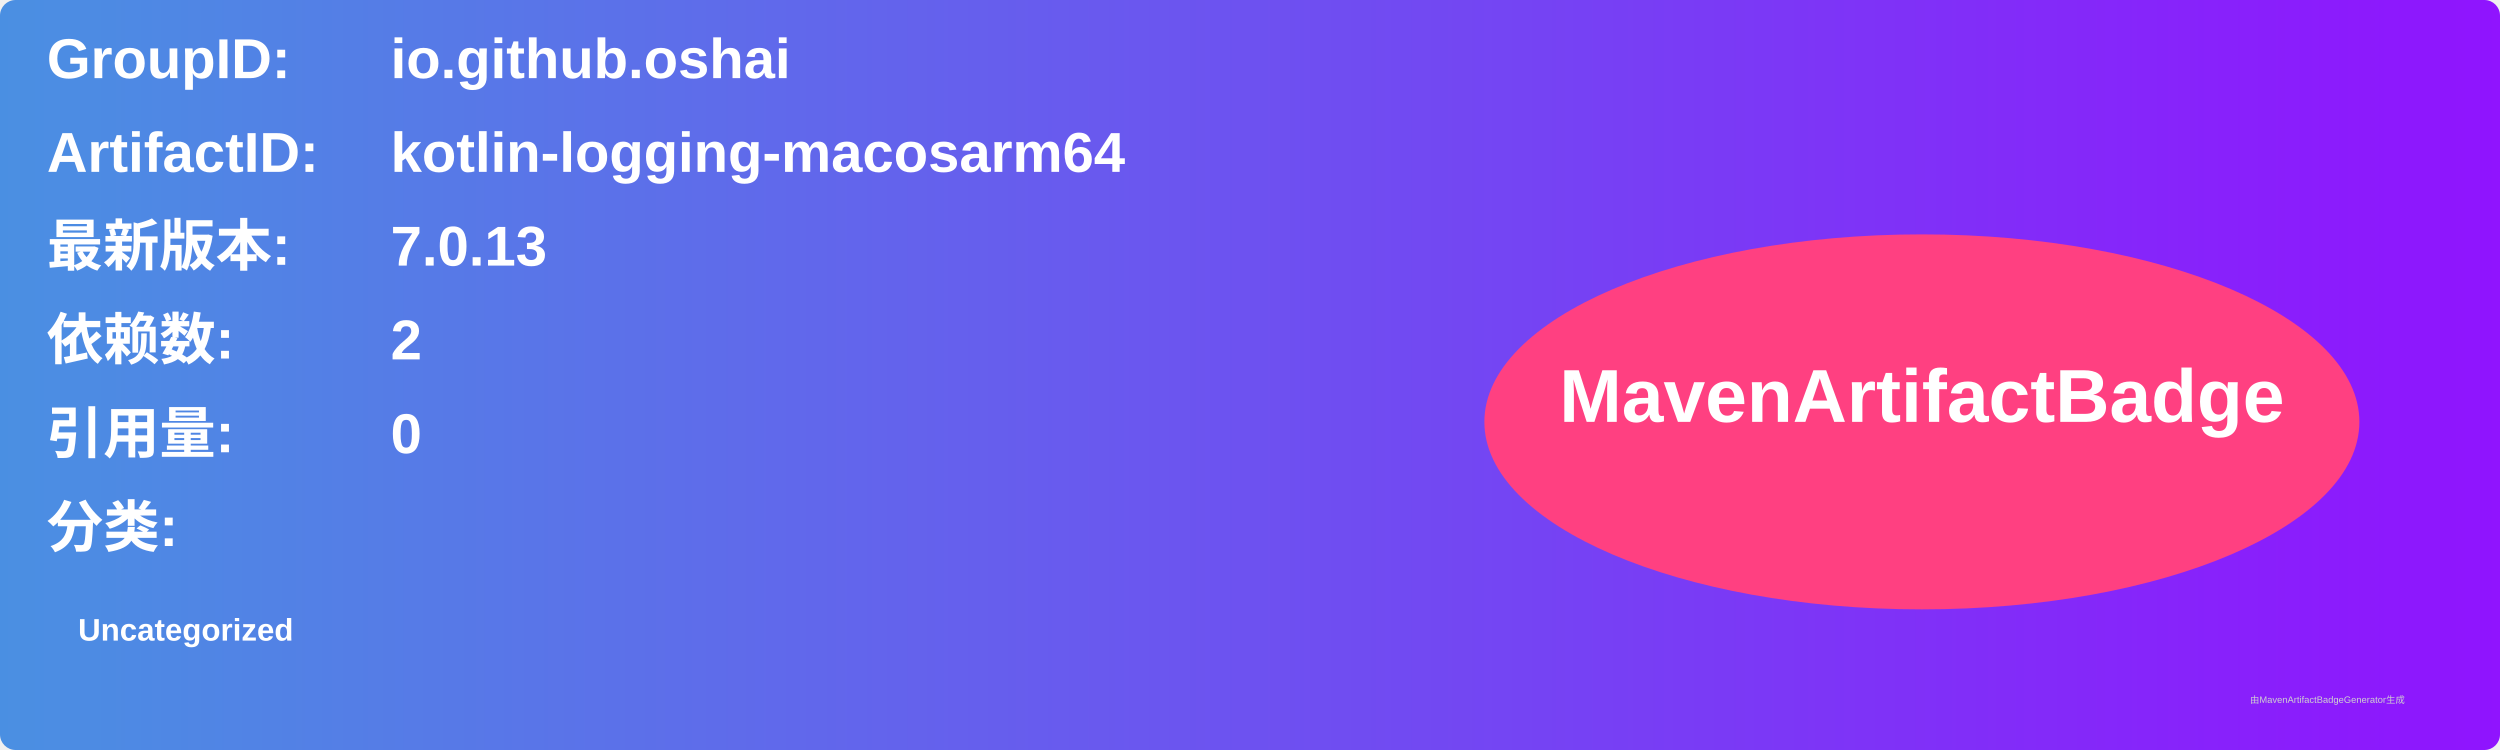
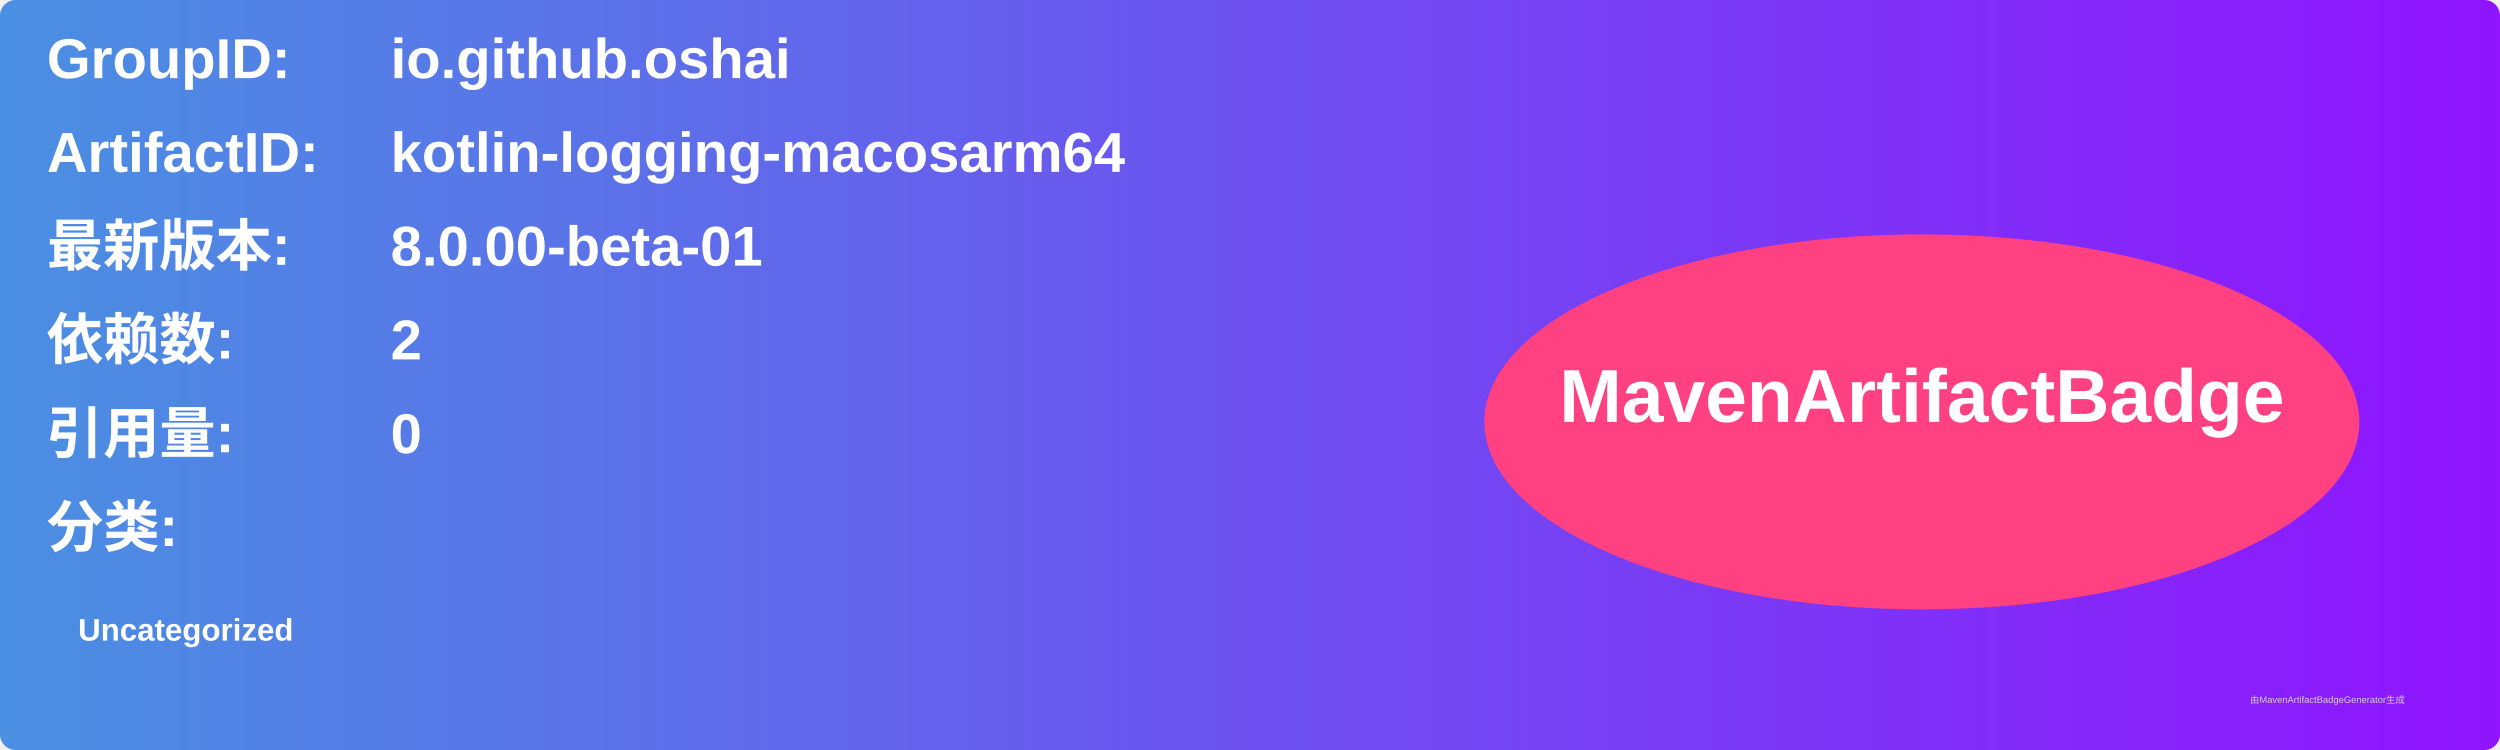
<svg xmlns="http://www.w3.org/2000/svg" width="800" height="240" viewBox="0 0 800 240">
  <linearGradient id="grad" x1="0%" y1="0%" x2="100%" y2="0%">
    <stop offset="0%" stop-color="#4a90e2" />
    <stop offset="100%" stop-color="#9013fe" />
  </linearGradient>
  <rect width="100%" height="100%" rx="5" ry="5" fill="url(#grad)" />
  <g transform="translate(15, 15)">
    <text x="0" y="10" font-family="Arial" font-size="18" fill="white" font-weight="bold" width="260">GroupID:</text>
    <text x="110" y="10" font-family="Arial" font-size="18" fill="white" font-weight="bold" width="460">io.github.oshai</text>
    <text x="0" y="40" font-family="Arial" font-size="18" fill="white" font-weight="bold" width="260">ArtifactID:</text>
    <text x="110" y="40" font-family="Arial" font-size="18" fill="white" font-weight="bold" width="460">kotlin-logging-macosarm64</text>
    <text x="0" y="70" font-family="Arial" font-size="18" fill="white" font-weight="bold">最新版本:</text>
    <text x="110" y="70" font-family="Arial" font-size="18" fill="white" font-weight="bold">
-       <tspan font-weight="bold">7.0.13</tspan>
+       <tspan font-weight="bold">8.0.00-beta-01</tspan>
    </text>
    <text x="0" y="100" font-family="Arial" font-size="18" fill="white" font-weight="bold">依赖数: </text>
    <text x="110" y="100" font-family="Arial" font-size="18" fill="white">
      <tspan font-weight="bold">2</tspan>
    </text>
    <text x="0" y="130" font-family="Arial" font-size="18" fill="white" font-weight="bold">引用量: </text>
    <text x="110" y="130" font-family="Arial" font-size="18" fill="white">
      <tspan font-weight="bold">0</tspan>
    </text>
    <text x="0" y="160" font-family="Arial" font-size="18" fill="white" font-weight="bold">分类:</text>
    <text x="10" y="190" font-family="Arial" font-size="10" fill="white">
      <tspan font-weight="bold">Uncategorized</tspan>
    </text>
    <ellipse cx="600" cy="120" rx="140" ry="60" fill="#ff4081" />
    <text x="600" y="120" text-anchor="middle" font-family="Arial" font-size="24" fill="white" font-weight="bold">MavenArtifactBadge</text>
  </g>
  <text x="720" y="225" font-family="Arial" font-size="3" fill="#d0d0d0">由MavenArtifactBadgeGenerator生成</text>
</svg>
